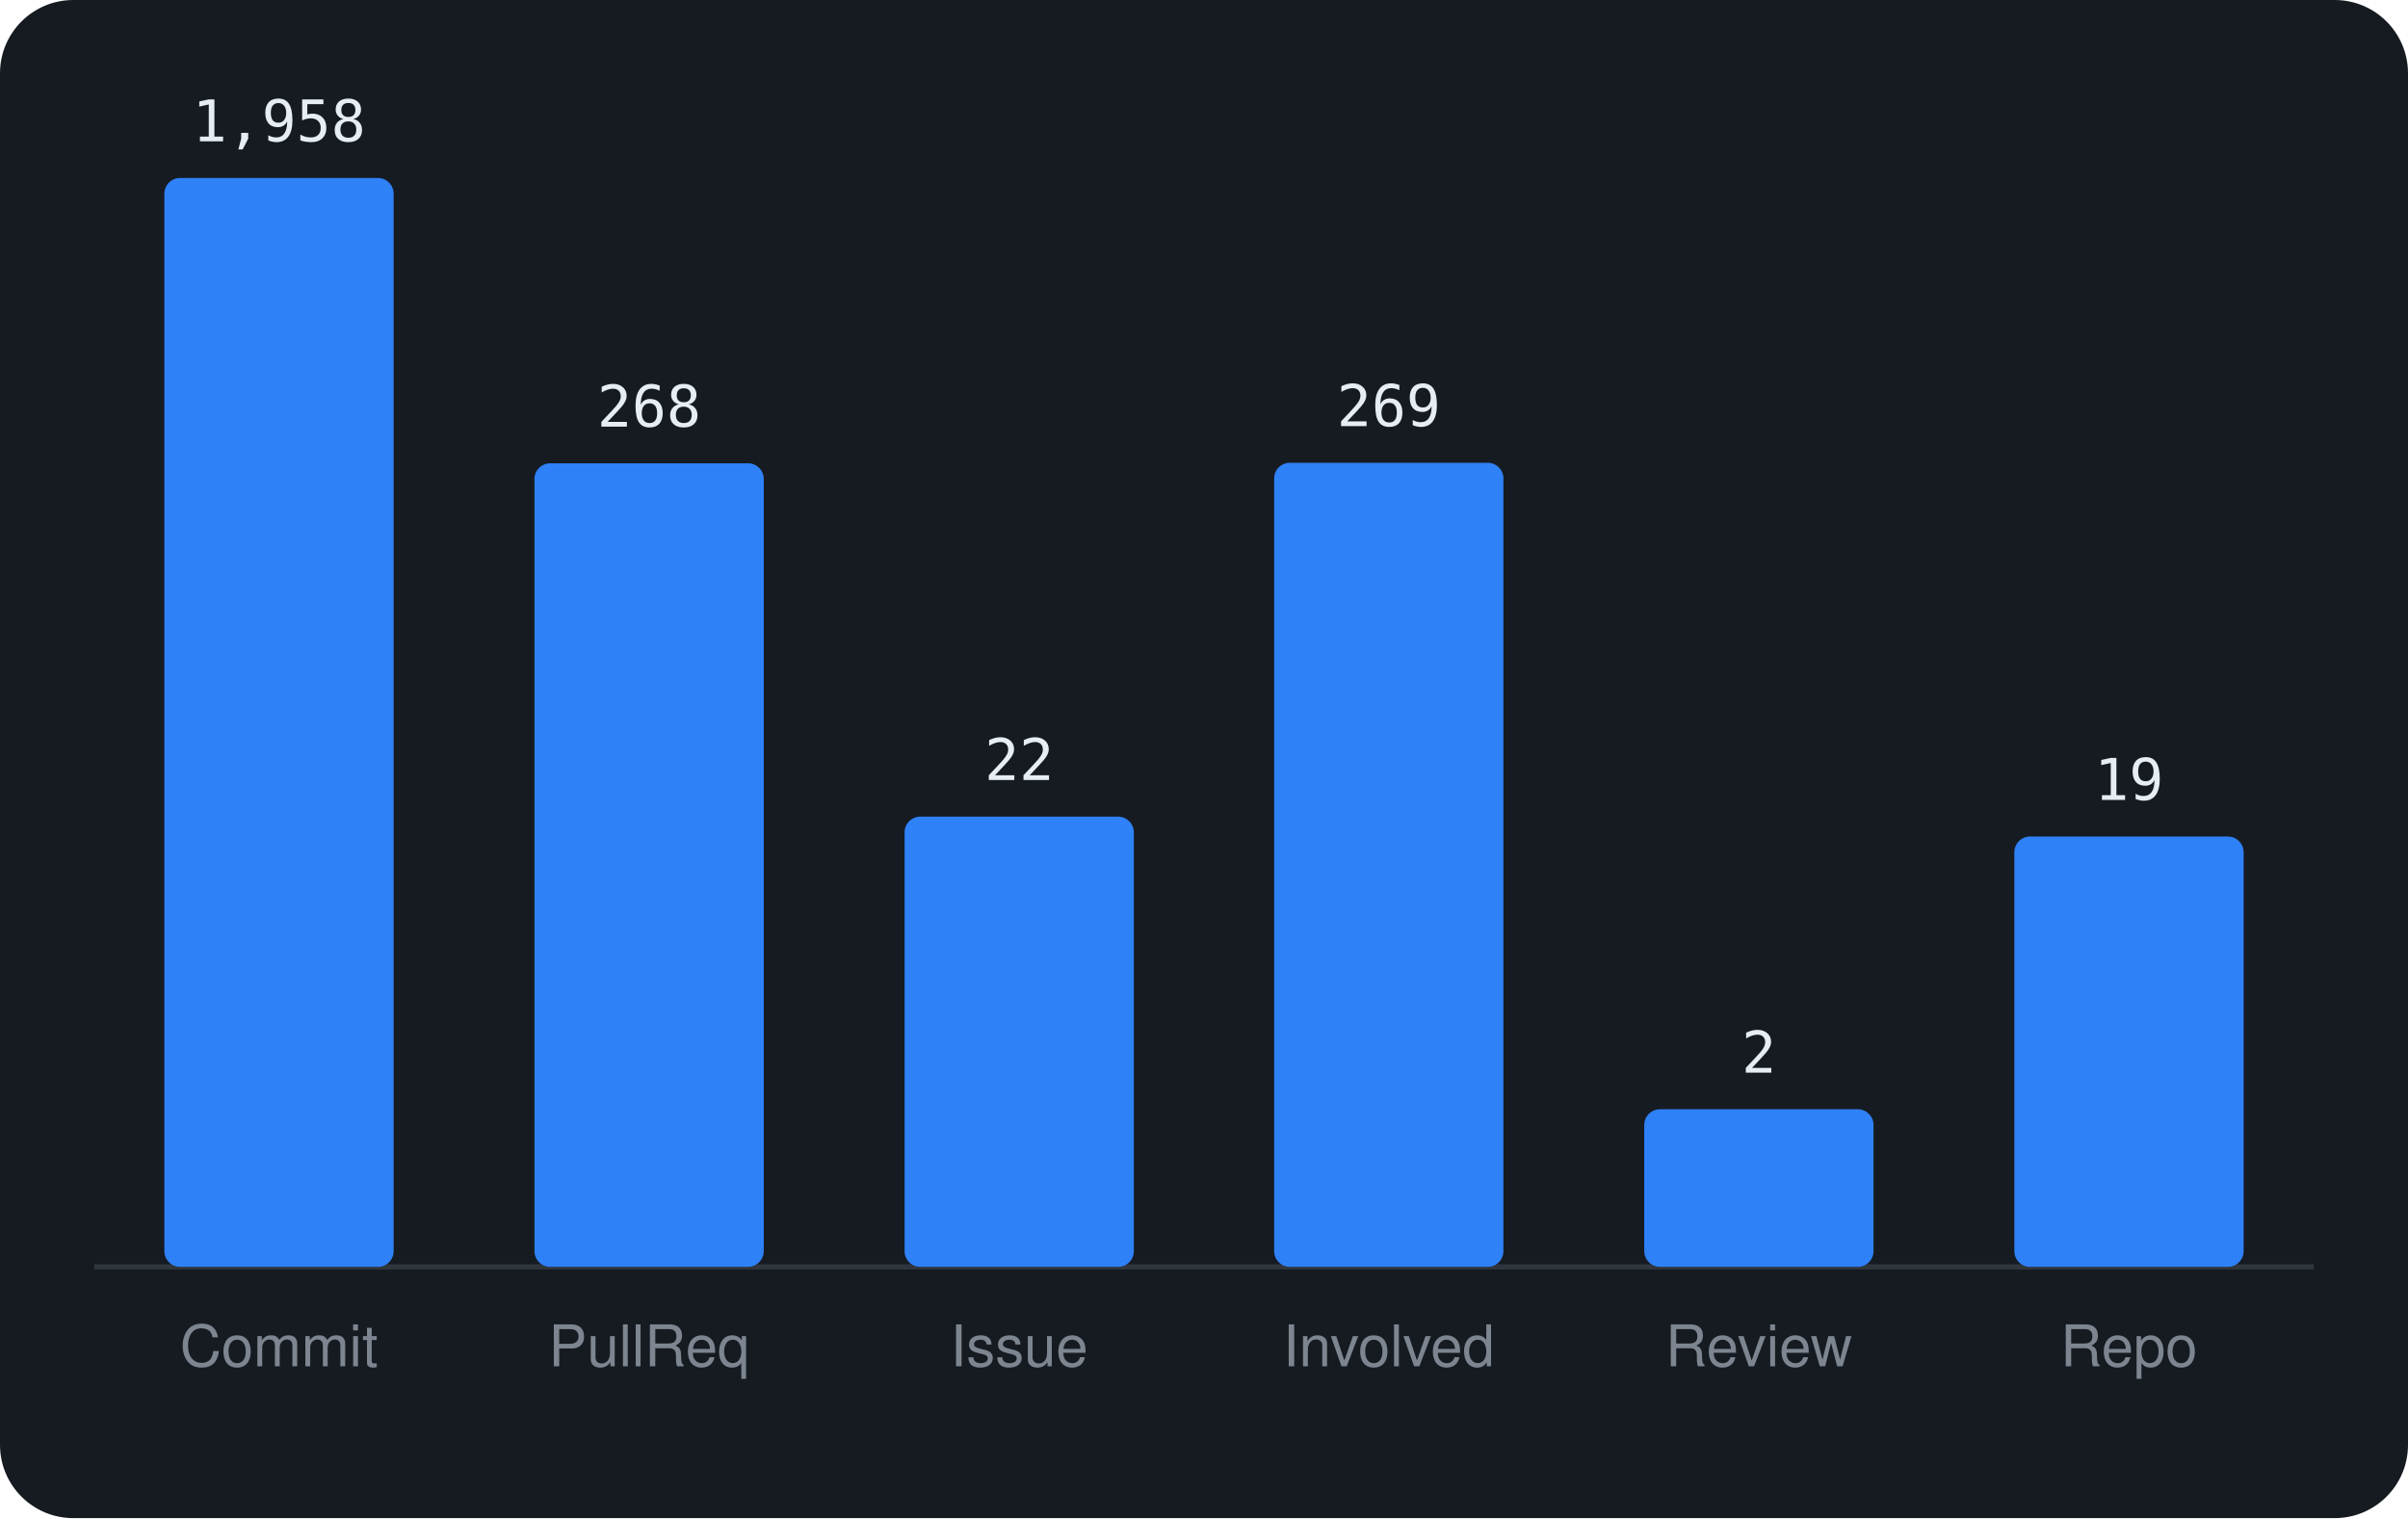
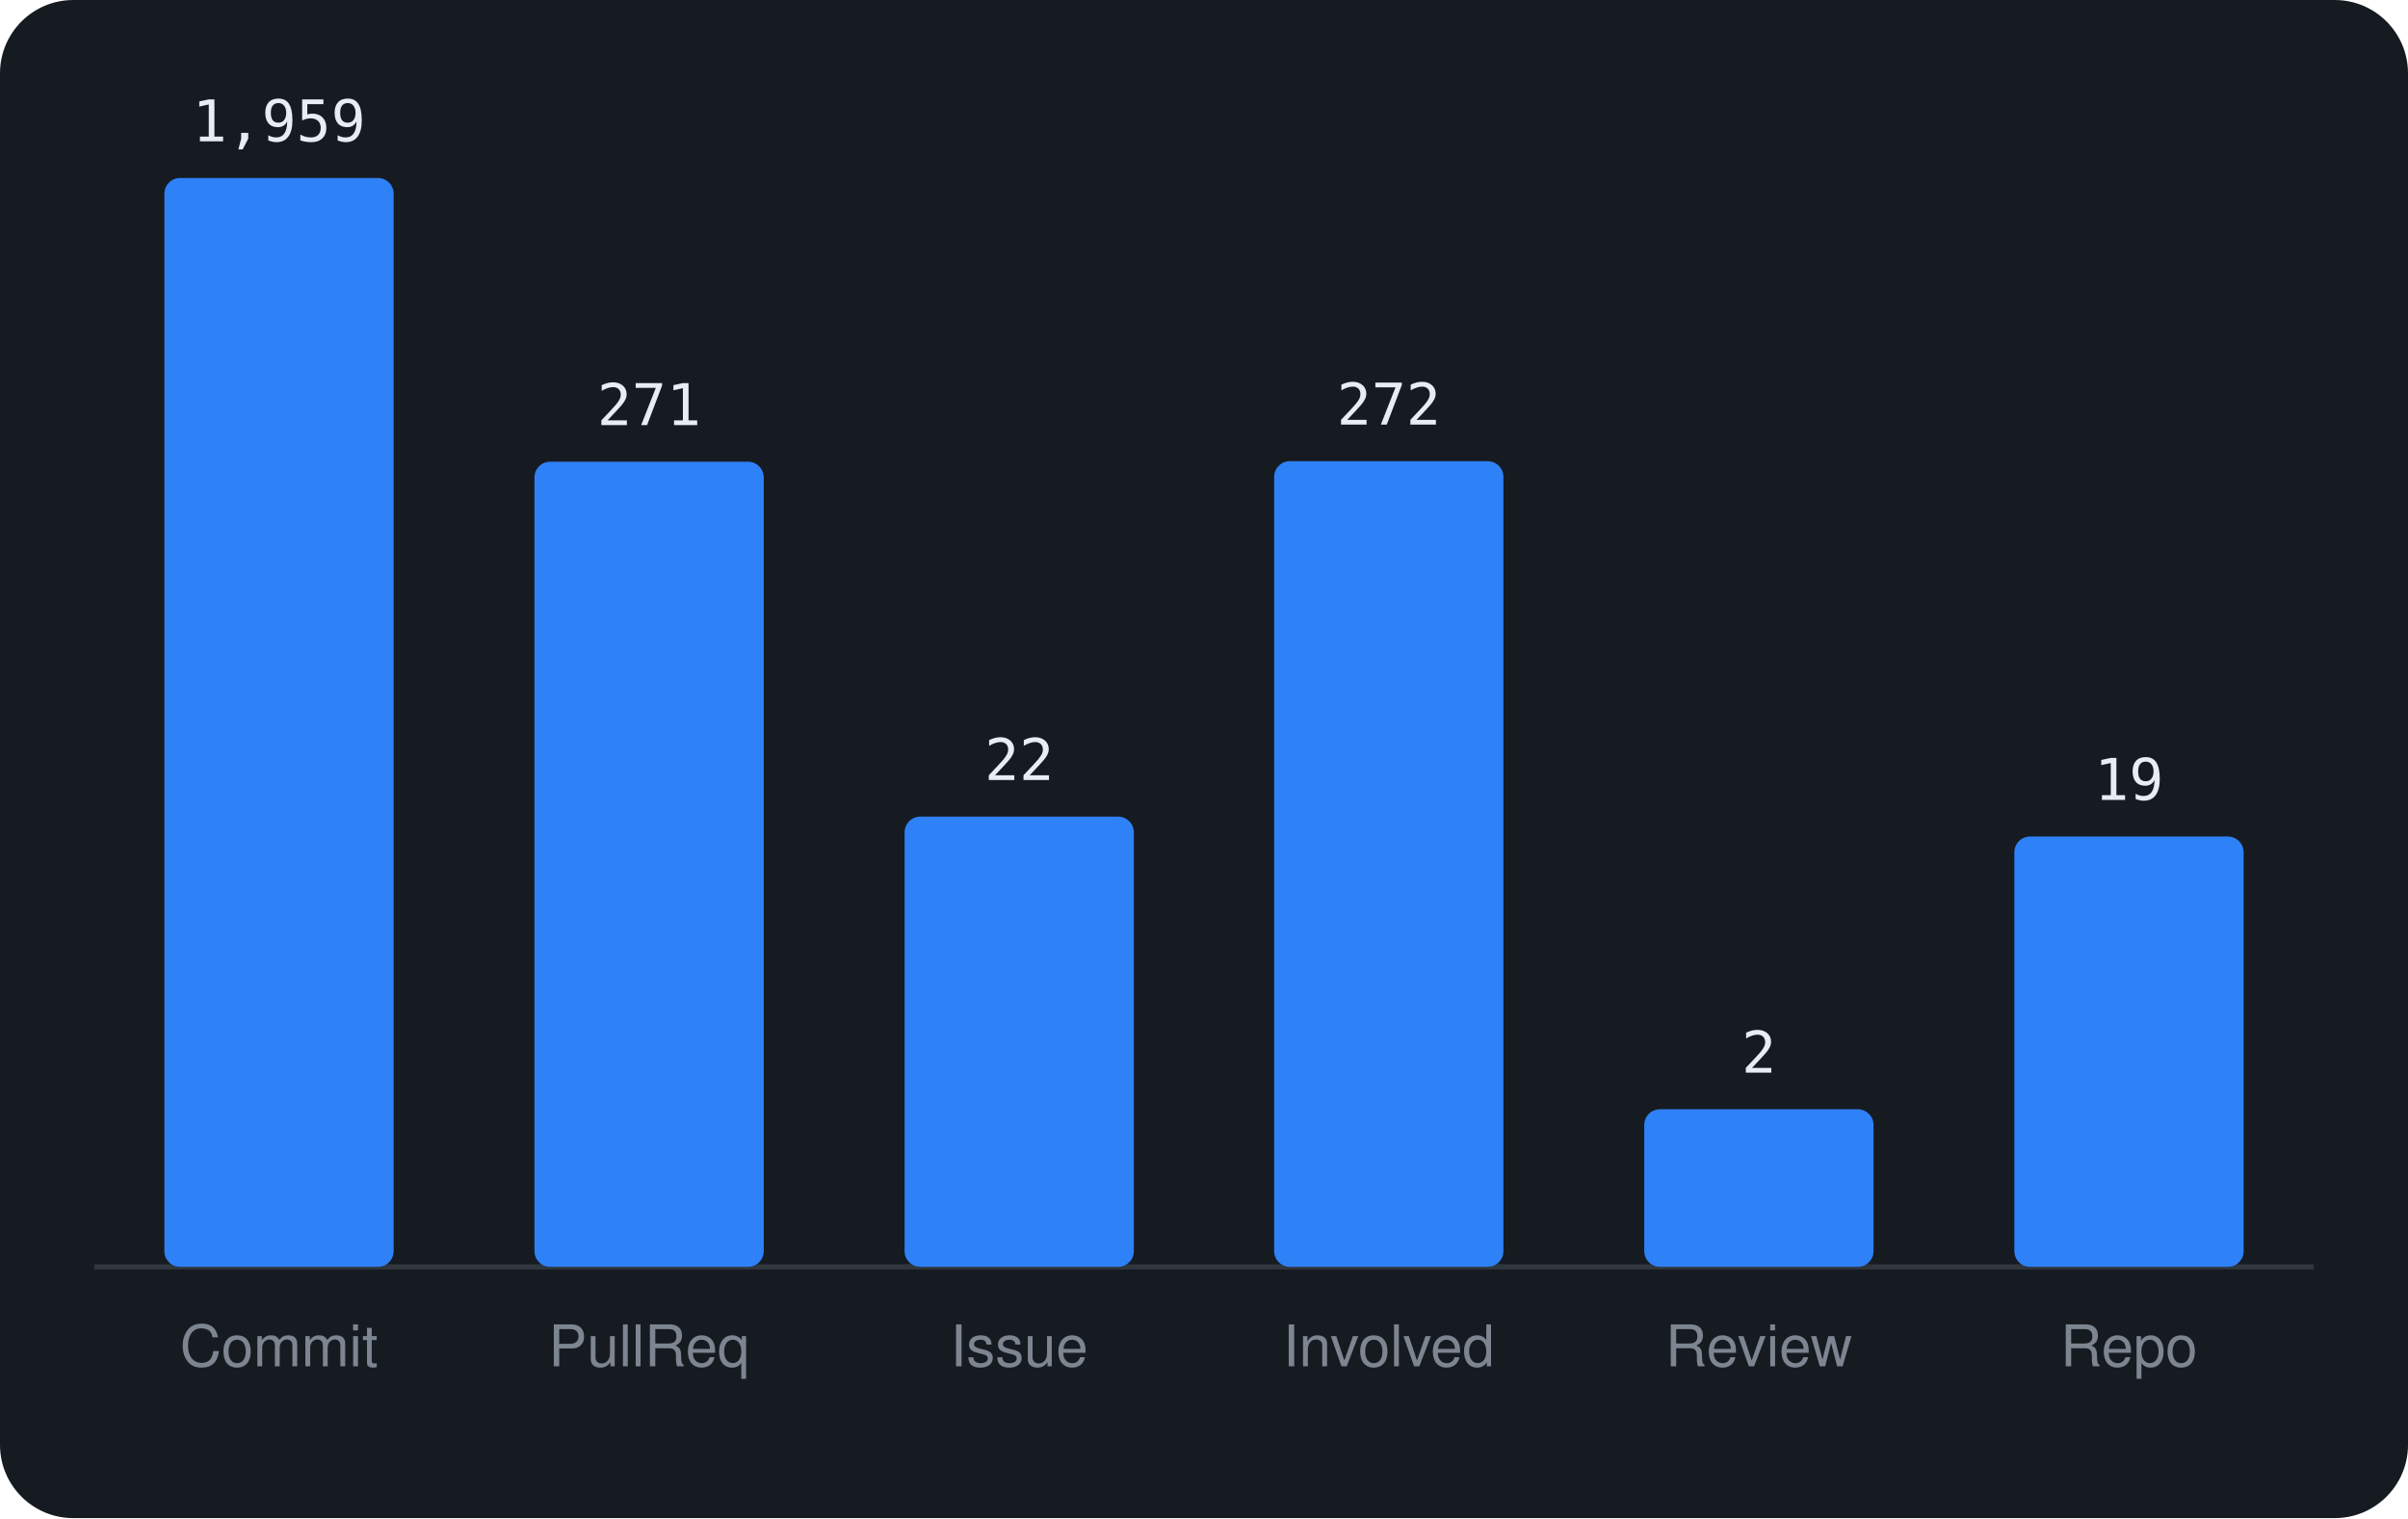
<svg xmlns="http://www.w3.org/2000/svg" viewBox="0 0 460 290" width="460" height="290" font-family="-apple-system,BlinkMacSystemFont,'Segoe UI',Helvetica,Arial,sans-serif">
  <rect width="460" height="290" rx="14" fill="#161b22" />
  <line x1="18" y1="242" x2="442" y2="242" stroke="#30363d" />
  <rect x="31.4" y="34.0" width="43.8" height="208.0" rx="3" fill="#2f81f7" />
-   <text x="53.3" y="27.0" text-anchor="middle" font-size="11" font-family="monospace" fill="#e6edf3">1,958</text>
+   <text x="53.3" y="27.0" text-anchor="middle" font-size="11" font-family="monospace" fill="#e6edf3">1,959</text>
  <text x="53.3" y="261" text-anchor="middle" font-size="11" fill="#7d8590">Commit</text>
-   <rect x="102.1" y="88.5" width="43.8" height="153.5" rx="3" fill="#2f81f7" />
-   <text x="124.0" y="81.5" text-anchor="middle" font-size="11" font-family="monospace" fill="#e6edf3">268</text>
+   <rect x="102.1" y="88.2" width="43.8" height="153.8" rx="3" fill="#2f81f7" />
+   <text x="124.0" y="81.2" text-anchor="middle" font-size="11" font-family="monospace" fill="#e6edf3">271</text>
  <text x="124.0" y="261" text-anchor="middle" font-size="11" fill="#7d8590">PullReq</text>
  <rect x="172.8" y="156.0" width="43.8" height="86.0" rx="3" fill="#2f81f7" />
  <text x="194.7" y="149.0" text-anchor="middle" font-size="11" font-family="monospace" fill="#e6edf3">22</text>
  <text x="194.7" y="261" text-anchor="middle" font-size="11" fill="#7d8590">Issue</text>
-   <rect x="243.4" y="88.4" width="43.8" height="153.6" rx="3" fill="#2f81f7" />
-   <text x="265.3" y="81.4" text-anchor="middle" font-size="11" font-family="monospace" fill="#e6edf3">269</text>
+   <rect x="243.4" y="88.1" width="43.8" height="153.9" rx="3" fill="#2f81f7" />
+   <text x="265.3" y="81.1" text-anchor="middle" font-size="11" font-family="monospace" fill="#e6edf3">272</text>
  <text x="265.3" y="261" text-anchor="middle" font-size="11" fill="#7d8590">Involved</text>
  <rect x="314.1" y="211.9" width="43.8" height="30.1" rx="3" fill="#2f81f7" />
  <text x="336.0" y="204.9" text-anchor="middle" font-size="11" font-family="monospace" fill="#e6edf3">2</text>
  <text x="336.0" y="261" text-anchor="middle" font-size="11" fill="#7d8590">Review</text>
  <rect x="384.8" y="159.8" width="43.8" height="82.2" rx="3" fill="#2f81f7" />
  <text x="406.7" y="152.8" text-anchor="middle" font-size="11" font-family="monospace" fill="#e6edf3">19</text>
  <text x="406.7" y="261" text-anchor="middle" font-size="11" fill="#7d8590">Repo</text>
</svg>
